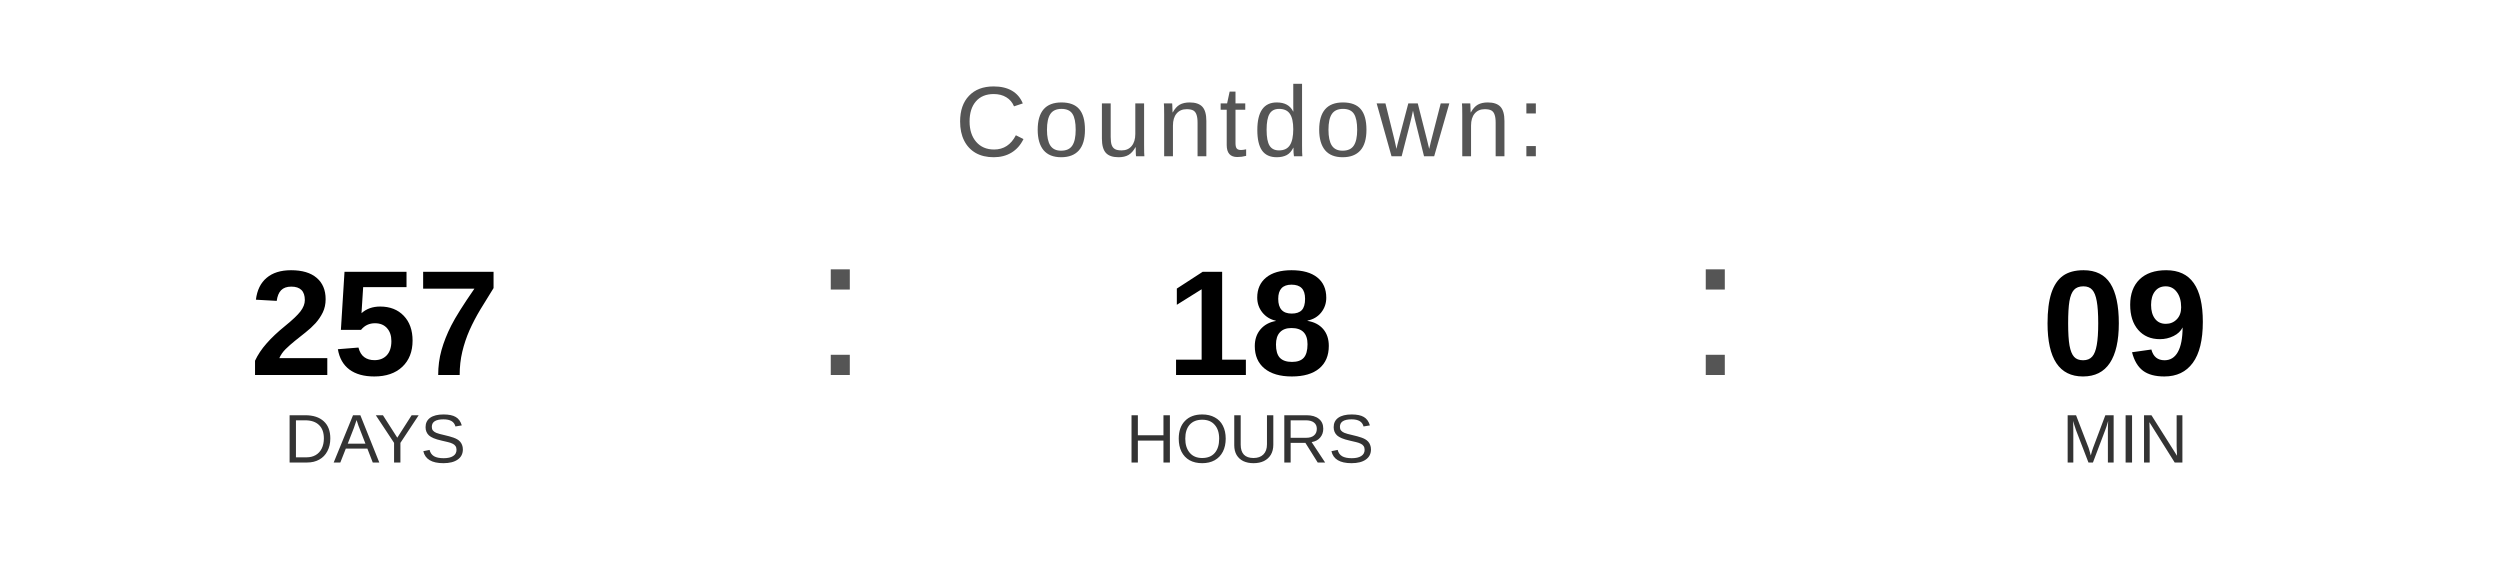
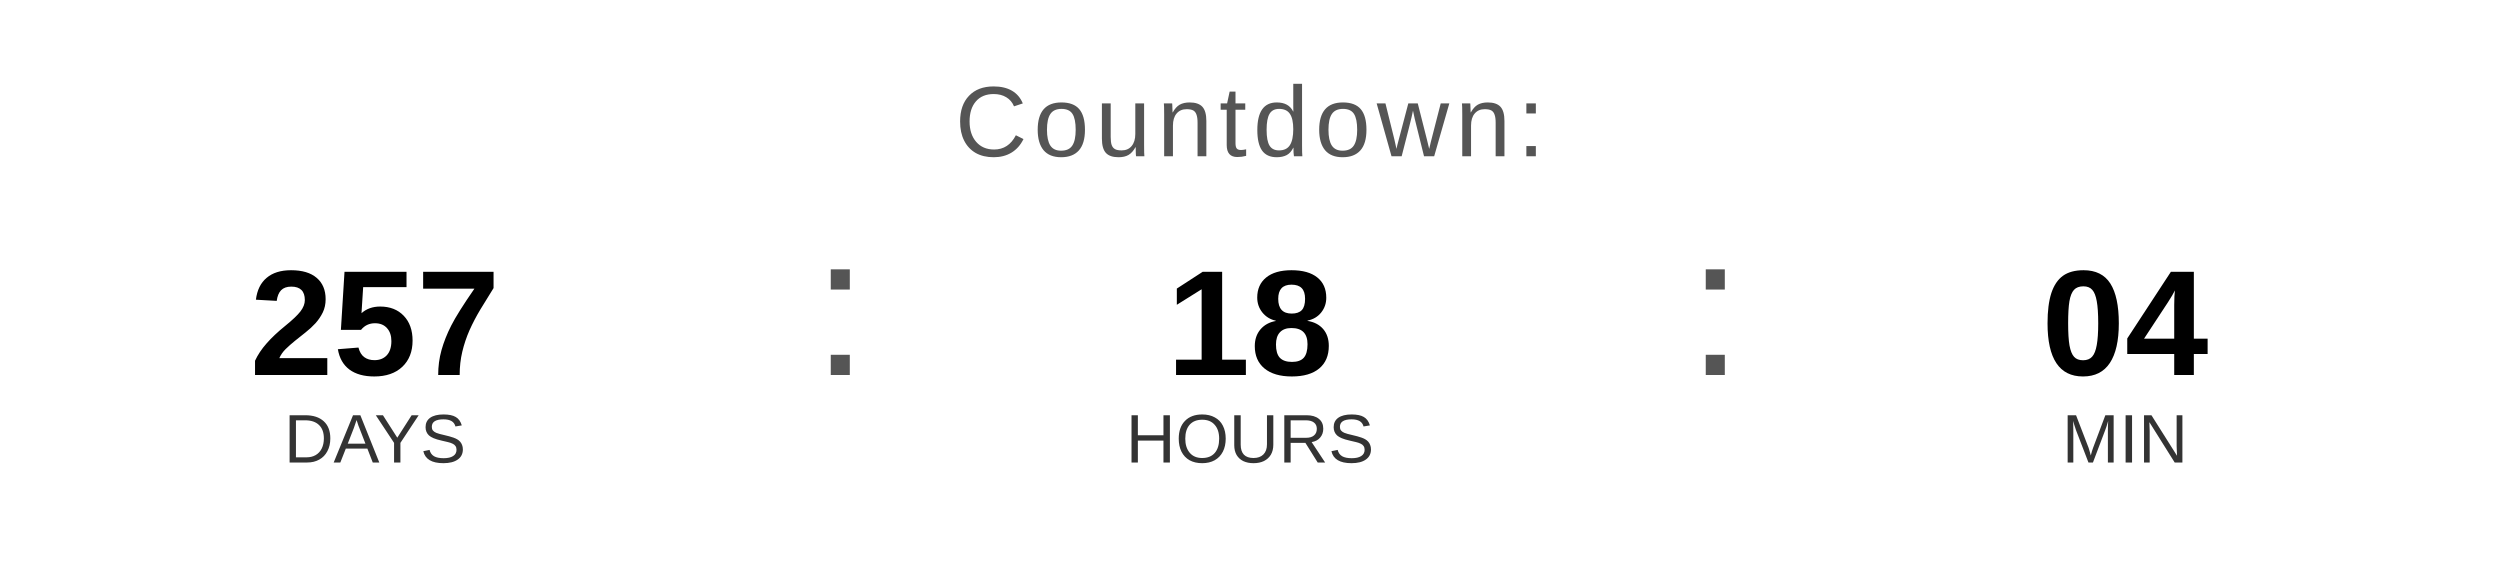
<svg xmlns="http://www.w3.org/2000/svg" width="400" height="90" viewBox="0 0 400 90">
  <text x="200" y="25" font-family="Arial, Helvetica, sans-serif" font-size="16" fill="#555555" text-anchor="middle" letter-spacing="1">
    Countdown:
  </text>
  <text x="60" y="60" font-family="Arial, Helvetica, sans-serif" font-size="24" font-weight="bold" fill="#000000" text-anchor="middle">257</text>
  <text x="60" y="74" font-family="Arial, Helvetica, sans-serif" font-size="11" fill="#333333" text-anchor="middle">DAYS</text>
  <text x="130" y="60" font-family="Arial, sans-serif" font-size="32" fill="#555555">:</text>
  <text x="200" y="60" font-family="Arial, Helvetica, sans-serif" font-size="24" font-weight="bold" fill="#000000" text-anchor="middle">18</text>
  <text x="200" y="74" font-family="Arial, Helvetica, sans-serif" font-size="11" fill="#333333" text-anchor="middle">HOURS</text>
  <text x="270" y="60" font-family="Arial, sans-serif" font-size="32" fill="#555555">:</text>
-   <text x="340" y="60" font-family="Arial, Helvetica, sans-serif" font-size="24" font-weight="bold" fill="#000000" text-anchor="middle">09</text>
+   <text x="340" y="60" font-family="Arial, Helvetica, sans-serif" font-size="24" font-weight="bold" fill="#000000" text-anchor="middle">04</text>
  <text x="340" y="74" font-family="Arial, Helvetica, sans-serif" font-size="11" fill="#333333" text-anchor="middle">MIN</text>
</svg>
